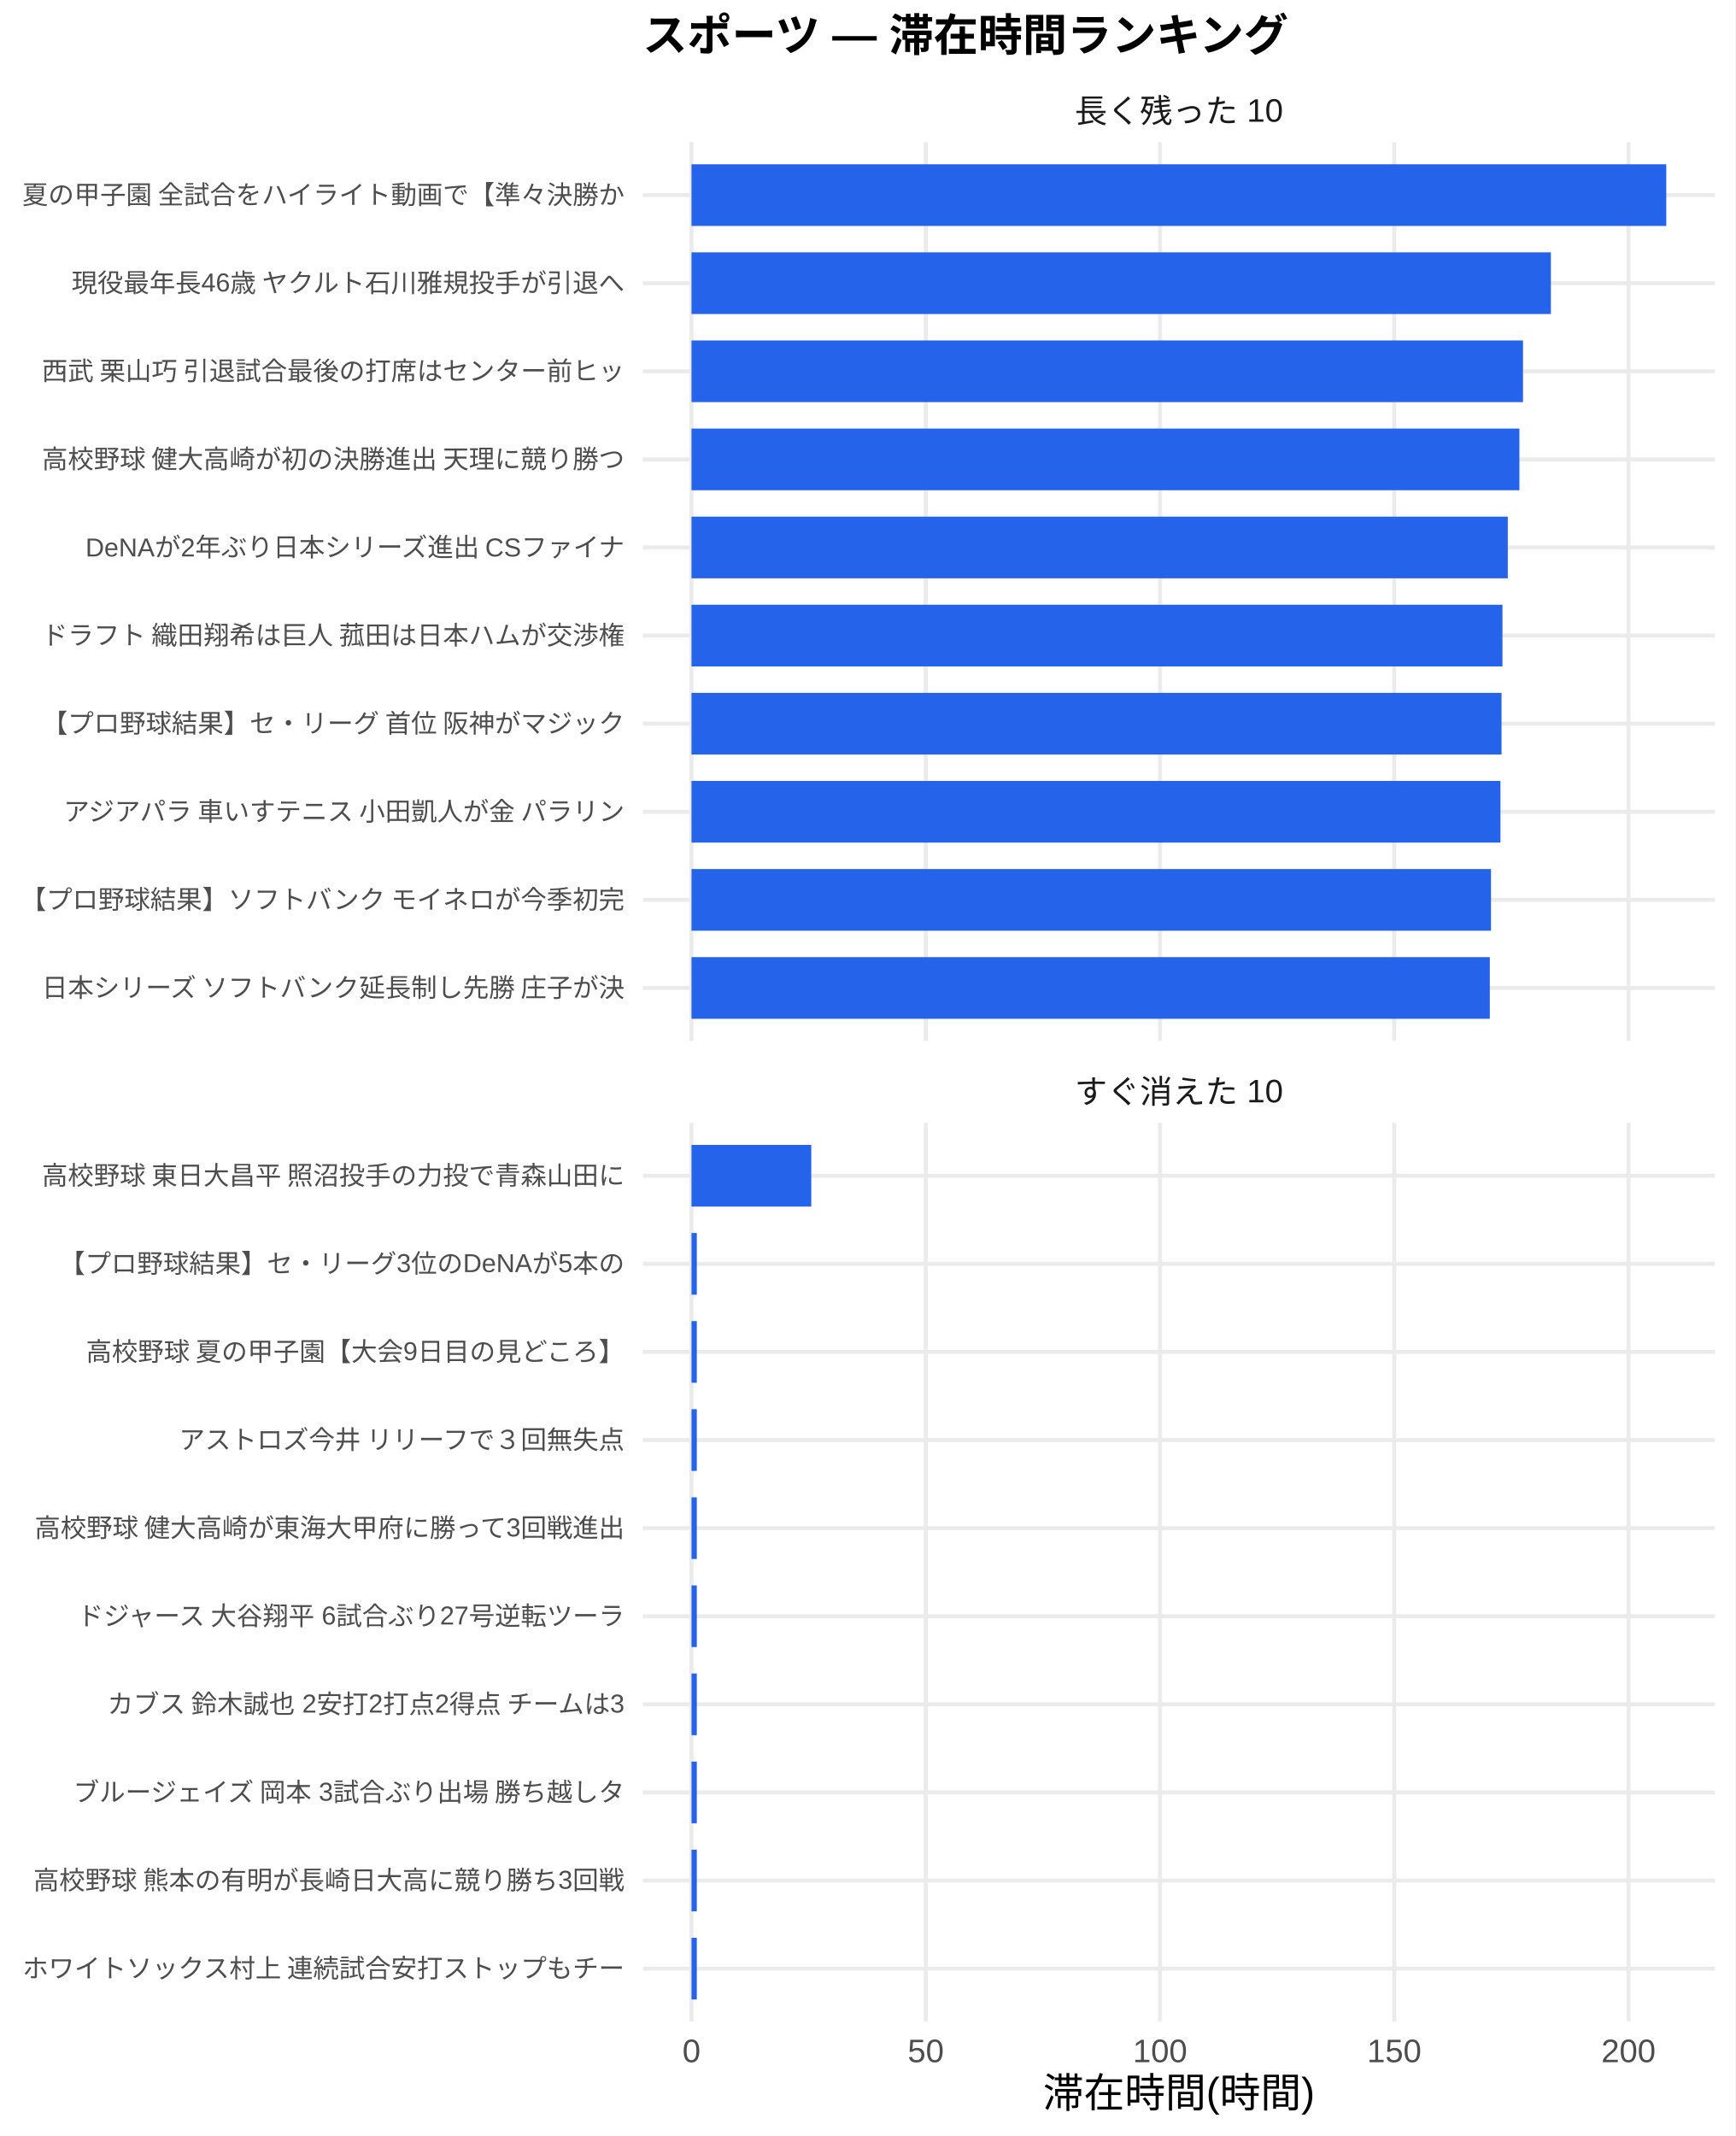
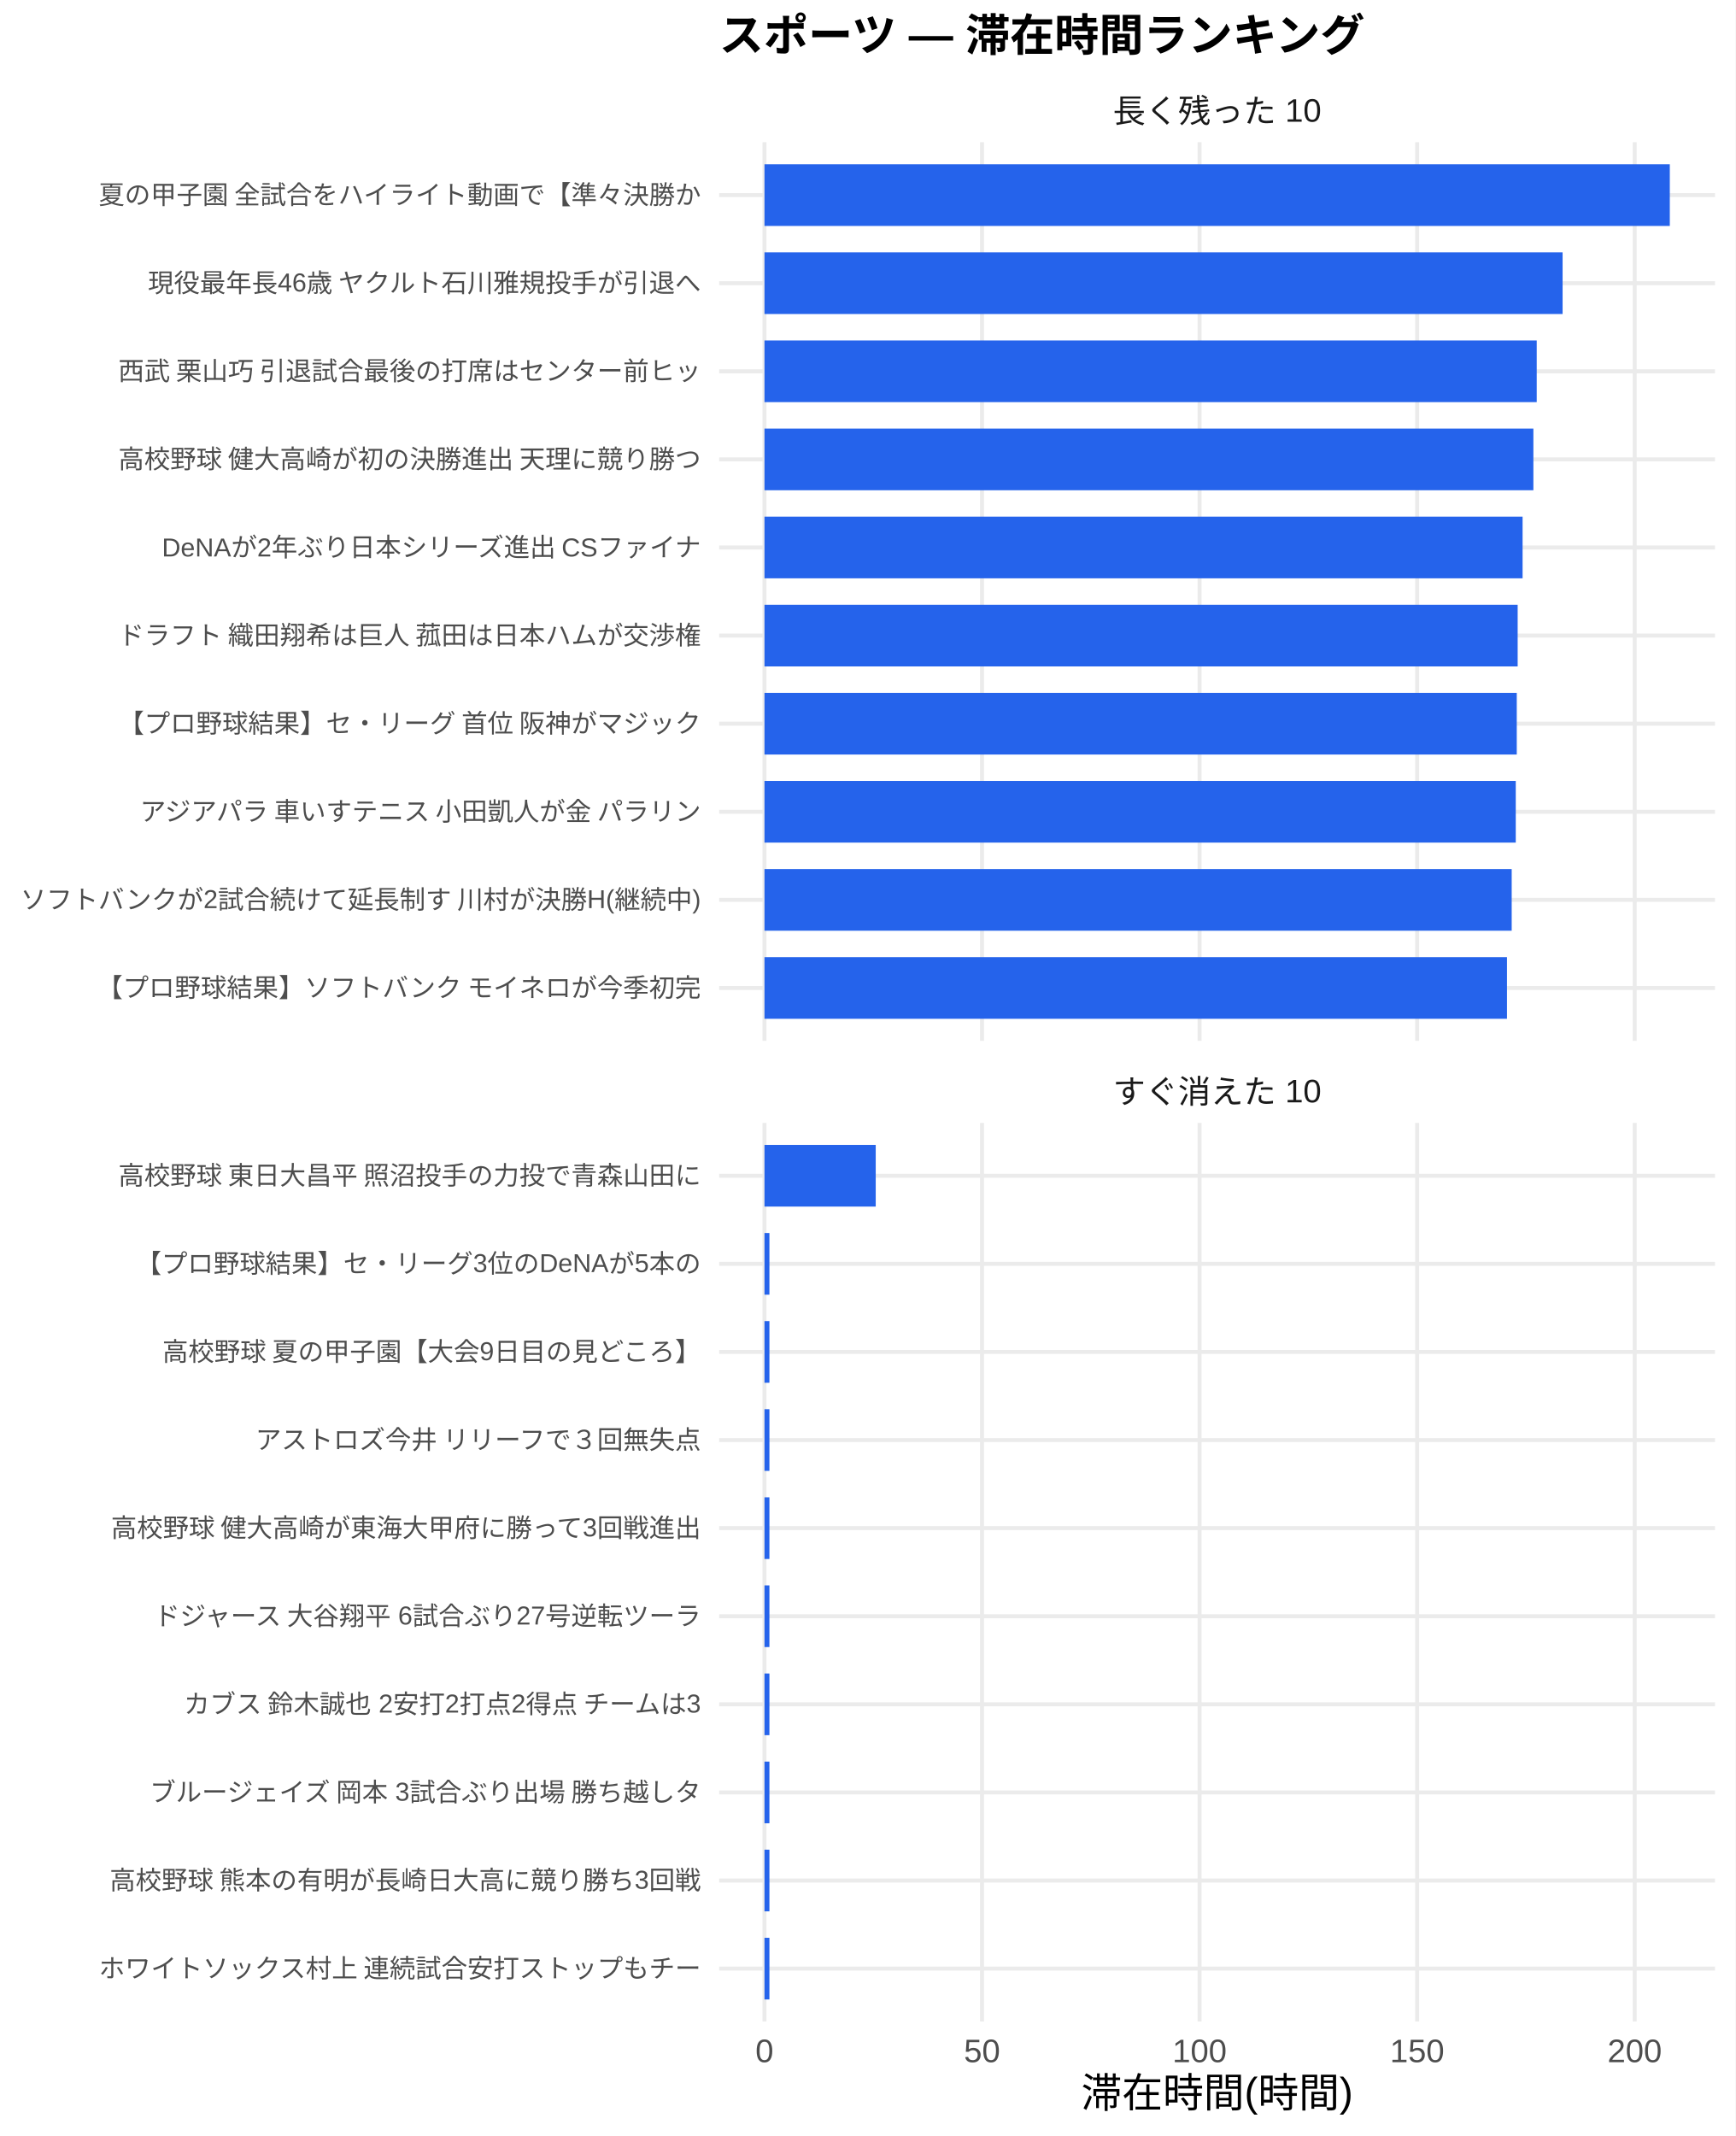
<svg xmlns="http://www.w3.org/2000/svg" width="468.00pt" height="576.00pt" viewBox="0 0 468.00 576.00">
  <g class="svglite">
    <defs>
      <style type="text/css">
    .svglite line, .svglite polyline, .svglite polygon, .svglite path, .svglite rect, .svglite circle {
      fill: none;
      stroke: #000000;
      stroke-linecap: round;
      stroke-linejoin: round;
      stroke-miterlimit: 10.00;
    }
    .svglite text {
      white-space: pre;
    }
    .svglite g.glyphgroup path {
      fill: inherit;
      stroke: none;
    }
  </style>
    </defs>
    <rect width="100%" height="100%" style="stroke: none; fill: #FFFFFF;" />
    <defs>
      <clipPath id="cpMC4wMHw0NjguMDB8MC4wMHw1NzYuMDA=">
        <rect x="0.00" y="0.00" width="468.00" height="576.00" />
      </clipPath>
    </defs>
    <g clip-path="url(#cpMC4wMHw0NjguMDB8MC4wMHw1NzYuMDA=)">
      <rect x="0.00" y="0.00" width="468.00" height="576.00" style="stroke-width: 1.07; stroke: none; fill: #FFFFFF;" />
    </g>
    <defs>
-       <clipPath id="cpMTczLjM1fDQ2Mi41MnwzOC4zNnwyODAuNjc=">
-         <rect x="173.35" y="38.36" width="289.17" height="242.31" />
+       <clipPath id="cpMTkzLjk2fDQ2Mi41MnwzOC4zNnwyODAuNjc=">
+         <rect x="193.96" y="38.36" width="268.56" height="242.31" />
      </clipPath>
    </defs>
-     <g clip-path="url(#cpMTczLjM1fDQ2Mi41MnwzOC4zNnwyODAuNjc=)">
-       <polyline points="173.35,266.42 462.52,266.42 " style="stroke-width: 1.07; stroke: #EBEBEB; stroke-linecap: butt;" />
-       <polyline points="173.35,242.66 462.52,242.66 " style="stroke-width: 1.07; stroke: #EBEBEB; stroke-linecap: butt;" />
-       <polyline points="173.35,218.91 462.52,218.91 " style="stroke-width: 1.07; stroke: #EBEBEB; stroke-linecap: butt;" />
-       <polyline points="173.35,195.15 462.52,195.15 " style="stroke-width: 1.07; stroke: #EBEBEB; stroke-linecap: butt;" />
-       <polyline points="173.35,171.39 462.52,171.39 " style="stroke-width: 1.07; stroke: #EBEBEB; stroke-linecap: butt;" />
-       <polyline points="173.35,147.64 462.52,147.64 " style="stroke-width: 1.07; stroke: #EBEBEB; stroke-linecap: butt;" />
-       <polyline points="173.35,123.88 462.52,123.88 " style="stroke-width: 1.07; stroke: #EBEBEB; stroke-linecap: butt;" />
-       <polyline points="173.35,100.13 462.52,100.13 " style="stroke-width: 1.07; stroke: #EBEBEB; stroke-linecap: butt;" />
-       <polyline points="173.35,76.37 462.52,76.37 " style="stroke-width: 1.07; stroke: #EBEBEB; stroke-linecap: butt;" />
-       <polyline points="173.35,52.61 462.52,52.61 " style="stroke-width: 1.07; stroke: #EBEBEB; stroke-linecap: butt;" />
-       <polyline points="186.49,280.67 186.49,38.36 " style="stroke-width: 1.07; stroke: #EBEBEB; stroke-linecap: butt;" />
-       <polyline points="249.67,280.67 249.67,38.36 " style="stroke-width: 1.07; stroke: #EBEBEB; stroke-linecap: butt;" />
-       <polyline points="312.84,280.67 312.84,38.36 " style="stroke-width: 1.07; stroke: #EBEBEB; stroke-linecap: butt;" />
-       <polyline points="376.01,280.67 376.01,38.36 " style="stroke-width: 1.07; stroke: #EBEBEB; stroke-linecap: butt;" />
-       <polyline points="439.18,280.67 439.18,38.36 " style="stroke-width: 1.07; stroke: #EBEBEB; stroke-linecap: butt;" />
-       <rect x="186.49" y="44.30" width="262.88" height="16.63" style="stroke-width: 1.07; stroke: none; stroke-linecap: butt; stroke-linejoin: miter; fill: #2563EB;" />
-       <rect x="186.49" y="68.05" width="231.76" height="16.63" style="stroke-width: 1.07; stroke: none; stroke-linecap: butt; stroke-linejoin: miter; fill: #2563EB;" />
-       <rect x="186.49" y="91.81" width="224.24" height="16.63" style="stroke-width: 1.07; stroke: none; stroke-linecap: butt; stroke-linejoin: miter; fill: #2563EB;" />
-       <rect x="186.49" y="115.57" width="223.27" height="16.63" style="stroke-width: 1.07; stroke: none; stroke-linecap: butt; stroke-linejoin: miter; fill: #2563EB;" />
-       <rect x="186.49" y="139.32" width="220.14" height="16.63" style="stroke-width: 1.07; stroke: none; stroke-linecap: butt; stroke-linejoin: miter; fill: #2563EB;" />
-       <rect x="186.49" y="163.08" width="218.70" height="16.63" style="stroke-width: 1.07; stroke: none; stroke-linecap: butt; stroke-linejoin: miter; fill: #2563EB;" />
-       <rect x="186.49" y="186.84" width="218.45" height="16.63" style="stroke-width: 1.07; stroke: none; stroke-linecap: butt; stroke-linejoin: miter; fill: #2563EB;" />
-       <rect x="186.49" y="210.59" width="218.16" height="16.63" style="stroke-width: 1.07; stroke: none; stroke-linecap: butt; stroke-linejoin: miter; fill: #2563EB;" />
-       <rect x="186.49" y="234.35" width="215.61" height="16.63" style="stroke-width: 1.07; stroke: none; stroke-linecap: butt; stroke-linejoin: miter; fill: #2563EB;" />
-       <rect x="186.49" y="258.10" width="215.29" height="16.63" style="stroke-width: 1.07; stroke: none; stroke-linecap: butt; stroke-linejoin: miter; fill: #2563EB;" />
+     <g clip-path="url(#cpMTkzLjk2fDQ2Mi41MnwzOC4zNnwyODAuNjc=)">
+       <polyline points="193.96,266.42 462.52,266.42 " style="stroke-width: 1.07; stroke: #EBEBEB; stroke-linecap: butt;" />
+       <polyline points="193.96,242.66 462.52,242.66 " style="stroke-width: 1.07; stroke: #EBEBEB; stroke-linecap: butt;" />
+       <polyline points="193.96,218.91 462.52,218.91 " style="stroke-width: 1.07; stroke: #EBEBEB; stroke-linecap: butt;" />
+       <polyline points="193.96,195.15 462.52,195.15 " style="stroke-width: 1.07; stroke: #EBEBEB; stroke-linecap: butt;" />
+       <polyline points="193.96,171.39 462.52,171.39 " style="stroke-width: 1.07; stroke: #EBEBEB; stroke-linecap: butt;" />
+       <polyline points="193.96,147.64 462.52,147.64 " style="stroke-width: 1.07; stroke: #EBEBEB; stroke-linecap: butt;" />
+       <polyline points="193.96,123.88 462.52,123.88 " style="stroke-width: 1.07; stroke: #EBEBEB; stroke-linecap: butt;" />
+       <polyline points="193.96,100.13 462.52,100.13 " style="stroke-width: 1.07; stroke: #EBEBEB; stroke-linecap: butt;" />
+       <polyline points="193.96,76.37 462.52,76.37 " style="stroke-width: 1.07; stroke: #EBEBEB; stroke-linecap: butt;" />
+       <polyline points="193.96,52.61 462.52,52.61 " style="stroke-width: 1.07; stroke: #EBEBEB; stroke-linecap: butt;" />
+       <polyline points="206.17,280.67 206.17,38.36 " style="stroke-width: 1.07; stroke: #EBEBEB; stroke-linecap: butt;" />
+       <polyline points="264.84,280.67 264.84,38.36 " style="stroke-width: 1.07; stroke: #EBEBEB; stroke-linecap: butt;" />
+       <polyline points="323.51,280.67 323.51,38.36 " style="stroke-width: 1.07; stroke: #EBEBEB; stroke-linecap: butt;" />
+       <polyline points="382.18,280.67 382.18,38.36 " style="stroke-width: 1.07; stroke: #EBEBEB; stroke-linecap: butt;" />
+       <polyline points="440.85,280.67 440.85,38.36 " style="stroke-width: 1.07; stroke: #EBEBEB; stroke-linecap: butt;" />
+       <rect x="206.17" y="44.30" width="244.15" height="16.63" style="stroke-width: 1.07; stroke: none; stroke-linecap: butt; stroke-linejoin: miter; fill: #2563EB;" />
+       <rect x="206.17" y="68.05" width="215.24" height="16.63" style="stroke-width: 1.07; stroke: none; stroke-linecap: butt; stroke-linejoin: miter; fill: #2563EB;" />
+       <rect x="206.17" y="91.81" width="208.26" height="16.63" style="stroke-width: 1.07; stroke: none; stroke-linecap: butt; stroke-linejoin: miter; fill: #2563EB;" />
+       <rect x="206.17" y="115.57" width="207.36" height="16.63" style="stroke-width: 1.07; stroke: none; stroke-linecap: butt; stroke-linejoin: miter; fill: #2563EB;" />
+       <rect x="206.17" y="139.32" width="204.45" height="16.63" style="stroke-width: 1.07; stroke: none; stroke-linecap: butt; stroke-linejoin: miter; fill: #2563EB;" />
+       <rect x="206.17" y="163.08" width="203.12" height="16.63" style="stroke-width: 1.07; stroke: none; stroke-linecap: butt; stroke-linejoin: miter; fill: #2563EB;" />
+       <rect x="206.17" y="186.84" width="202.88" height="16.63" style="stroke-width: 1.07; stroke: none; stroke-linecap: butt; stroke-linejoin: miter; fill: #2563EB;" />
+       <rect x="206.17" y="210.59" width="202.61" height="16.63" style="stroke-width: 1.07; stroke: none; stroke-linecap: butt; stroke-linejoin: miter; fill: #2563EB;" />
+       <rect x="206.17" y="234.35" width="201.51" height="16.63" style="stroke-width: 1.07; stroke: none; stroke-linecap: butt; stroke-linejoin: miter; fill: #2563EB;" />
+       <rect x="206.17" y="258.10" width="200.24" height="16.63" style="stroke-width: 1.07; stroke: none; stroke-linecap: butt; stroke-linejoin: miter; fill: #2563EB;" />
    </g>
    <g clip-path="url(#cpMC4wMHw0NjguMDB8MC4wMHw1NzYuMDA=)">
</g>
    <defs>
-       <clipPath id="cpMTczLjM1fDQ2Mi41MnwzMDIuODB8NTQ1LjEy">
-         <rect x="173.35" y="302.80" width="289.17" height="242.31" />
+       <clipPath id="cpMTkzLjk2fDQ2Mi41MnwzMDIuODB8NTQ1LjEy">
+         <rect x="193.96" y="302.80" width="268.56" height="242.31" />
      </clipPath>
    </defs>
-     <g clip-path="url(#cpMTczLjM1fDQ2Mi41MnwzMDIuODB8NTQ1LjEy)">
-       <polyline points="173.35,530.86 462.52,530.86 " style="stroke-width: 1.07; stroke: #EBEBEB; stroke-linecap: butt;" />
-       <polyline points="173.35,507.11 462.52,507.11 " style="stroke-width: 1.07; stroke: #EBEBEB; stroke-linecap: butt;" />
-       <polyline points="173.35,483.35 462.52,483.35 " style="stroke-width: 1.07; stroke: #EBEBEB; stroke-linecap: butt;" />
-       <polyline points="173.35,459.59 462.52,459.59 " style="stroke-width: 1.07; stroke: #EBEBEB; stroke-linecap: butt;" />
-       <polyline points="173.35,435.84 462.52,435.84 " style="stroke-width: 1.07; stroke: #EBEBEB; stroke-linecap: butt;" />
-       <polyline points="173.35,412.08 462.52,412.08 " style="stroke-width: 1.07; stroke: #EBEBEB; stroke-linecap: butt;" />
-       <polyline points="173.35,388.33 462.52,388.33 " style="stroke-width: 1.07; stroke: #EBEBEB; stroke-linecap: butt;" />
-       <polyline points="173.35,364.57 462.52,364.57 " style="stroke-width: 1.07; stroke: #EBEBEB; stroke-linecap: butt;" />
-       <polyline points="173.35,340.81 462.52,340.81 " style="stroke-width: 1.07; stroke: #EBEBEB; stroke-linecap: butt;" />
-       <polyline points="173.35,317.06 462.52,317.06 " style="stroke-width: 1.07; stroke: #EBEBEB; stroke-linecap: butt;" />
-       <polyline points="186.49,545.12 186.49,302.80 " style="stroke-width: 1.07; stroke: #EBEBEB; stroke-linecap: butt;" />
-       <polyline points="249.67,545.12 249.67,302.80 " style="stroke-width: 1.07; stroke: #EBEBEB; stroke-linecap: butt;" />
-       <polyline points="312.84,545.12 312.84,302.80 " style="stroke-width: 1.07; stroke: #EBEBEB; stroke-linecap: butt;" />
-       <polyline points="376.01,545.12 376.01,302.80 " style="stroke-width: 1.07; stroke: #EBEBEB; stroke-linecap: butt;" />
-       <polyline points="439.18,545.12 439.18,302.80 " style="stroke-width: 1.07; stroke: #EBEBEB; stroke-linecap: butt;" />
-       <rect x="186.49" y="308.74" width="32.30" height="16.63" style="stroke-width: 1.07; stroke: none; stroke-linecap: butt; stroke-linejoin: miter; fill: #2563EB;" />
-       <rect x="186.49" y="332.50" width="1.43" height="16.63" style="stroke-width: 1.07; stroke: none; stroke-linecap: butt; stroke-linejoin: miter; fill: #2563EB;" />
-       <rect x="186.49" y="356.25" width="1.43" height="16.63" style="stroke-width: 1.07; stroke: none; stroke-linecap: butt; stroke-linejoin: miter; fill: #2563EB;" />
-       <rect x="186.49" y="380.01" width="1.43" height="16.63" style="stroke-width: 1.07; stroke: none; stroke-linecap: butt; stroke-linejoin: miter; fill: #2563EB;" />
-       <rect x="186.49" y="403.77" width="1.43" height="16.63" style="stroke-width: 1.07; stroke: none; stroke-linecap: butt; stroke-linejoin: miter; fill: #2563EB;" />
-       <rect x="186.49" y="427.52" width="1.43" height="16.63" style="stroke-width: 1.07; stroke: none; stroke-linecap: butt; stroke-linejoin: miter; fill: #2563EB;" />
-       <rect x="186.49" y="451.28" width="1.43" height="16.63" style="stroke-width: 1.07; stroke: none; stroke-linecap: butt; stroke-linejoin: miter; fill: #2563EB;" />
-       <rect x="186.49" y="475.04" width="1.43" height="16.63" style="stroke-width: 1.07; stroke: none; stroke-linecap: butt; stroke-linejoin: miter; fill: #2563EB;" />
-       <rect x="186.49" y="498.79" width="1.43" height="16.63" style="stroke-width: 1.07; stroke: none; stroke-linecap: butt; stroke-linejoin: miter; fill: #2563EB;" />
-       <rect x="186.49" y="522.55" width="1.43" height="16.63" style="stroke-width: 1.07; stroke: none; stroke-linecap: butt; stroke-linejoin: miter; fill: #2563EB;" />
+     <g clip-path="url(#cpMTkzLjk2fDQ2Mi41MnwzMDIuODB8NTQ1LjEy)">
+       <polyline points="193.96,530.86 462.52,530.86 " style="stroke-width: 1.07; stroke: #EBEBEB; stroke-linecap: butt;" />
+       <polyline points="193.96,507.11 462.52,507.11 " style="stroke-width: 1.07; stroke: #EBEBEB; stroke-linecap: butt;" />
+       <polyline points="193.96,483.35 462.52,483.35 " style="stroke-width: 1.07; stroke: #EBEBEB; stroke-linecap: butt;" />
+       <polyline points="193.96,459.59 462.52,459.59 " style="stroke-width: 1.07; stroke: #EBEBEB; stroke-linecap: butt;" />
+       <polyline points="193.96,435.84 462.52,435.84 " style="stroke-width: 1.07; stroke: #EBEBEB; stroke-linecap: butt;" />
+       <polyline points="193.96,412.08 462.52,412.08 " style="stroke-width: 1.07; stroke: #EBEBEB; stroke-linecap: butt;" />
+       <polyline points="193.96,388.33 462.52,388.33 " style="stroke-width: 1.07; stroke: #EBEBEB; stroke-linecap: butt;" />
+       <polyline points="193.96,364.57 462.52,364.57 " style="stroke-width: 1.07; stroke: #EBEBEB; stroke-linecap: butt;" />
+       <polyline points="193.96,340.81 462.52,340.81 " style="stroke-width: 1.07; stroke: #EBEBEB; stroke-linecap: butt;" />
+       <polyline points="193.96,317.06 462.52,317.06 " style="stroke-width: 1.07; stroke: #EBEBEB; stroke-linecap: butt;" />
+       <polyline points="206.17,545.12 206.17,302.80 " style="stroke-width: 1.07; stroke: #EBEBEB; stroke-linecap: butt;" />
+       <polyline points="264.84,545.12 264.84,302.80 " style="stroke-width: 1.07; stroke: #EBEBEB; stroke-linecap: butt;" />
+       <polyline points="323.51,545.12 323.51,302.80 " style="stroke-width: 1.07; stroke: #EBEBEB; stroke-linecap: butt;" />
+       <polyline points="382.18,545.12 382.18,302.80 " style="stroke-width: 1.07; stroke: #EBEBEB; stroke-linecap: butt;" />
+       <polyline points="440.85,545.12 440.85,302.80 " style="stroke-width: 1.07; stroke: #EBEBEB; stroke-linecap: butt;" />
+       <rect x="206.17" y="308.74" width="30.00" height="16.63" style="stroke-width: 1.07; stroke: none; stroke-linecap: butt; stroke-linejoin: miter; fill: #2563EB;" />
+       <rect x="206.17" y="332.50" width="1.33" height="16.63" style="stroke-width: 1.07; stroke: none; stroke-linecap: butt; stroke-linejoin: miter; fill: #2563EB;" />
+       <rect x="206.17" y="356.25" width="1.33" height="16.63" style="stroke-width: 1.07; stroke: none; stroke-linecap: butt; stroke-linejoin: miter; fill: #2563EB;" />
+       <rect x="206.17" y="380.01" width="1.33" height="16.63" style="stroke-width: 1.07; stroke: none; stroke-linecap: butt; stroke-linejoin: miter; fill: #2563EB;" />
+       <rect x="206.17" y="403.77" width="1.33" height="16.63" style="stroke-width: 1.07; stroke: none; stroke-linecap: butt; stroke-linejoin: miter; fill: #2563EB;" />
+       <rect x="206.17" y="427.52" width="1.33" height="16.63" style="stroke-width: 1.07; stroke: none; stroke-linecap: butt; stroke-linejoin: miter; fill: #2563EB;" />
+       <rect x="206.17" y="451.28" width="1.33" height="16.63" style="stroke-width: 1.07; stroke: none; stroke-linecap: butt; stroke-linejoin: miter; fill: #2563EB;" />
+       <rect x="206.17" y="475.04" width="1.33" height="16.63" style="stroke-width: 1.07; stroke: none; stroke-linecap: butt; stroke-linejoin: miter; fill: #2563EB;" />
+       <rect x="206.17" y="498.79" width="1.33" height="16.63" style="stroke-width: 1.07; stroke: none; stroke-linecap: butt; stroke-linejoin: miter; fill: #2563EB;" />
+       <rect x="206.17" y="522.55" width="1.33" height="16.63" style="stroke-width: 1.07; stroke: none; stroke-linecap: butt; stroke-linejoin: miter; fill: #2563EB;" />
    </g>
    <g clip-path="url(#cpMC4wMHw0NjguMDB8MC4wMHw1NzYuMDA=)">
</g>
    <defs>
-       <clipPath id="cpMTczLjM1fDQ2Mi41MnwyODYuMTV8MzAyLjgw">
-         <rect x="173.35" y="286.15" width="289.17" height="16.65" />
+       <clipPath id="cpMTkzLjk2fDQ2Mi41MnwyODYuMTV8MzAyLjgw">
+         <rect x="193.96" y="286.15" width="268.56" height="16.65" />
      </clipPath>
    </defs>
-     <g clip-path="url(#cpMTczLjM1fDQ2Mi41MnwyODYuMTV8MzAyLjgw)">
-       <text x="317.93" y="297.50" text-anchor="middle" style="font-size: 8.80px;fill: #1A1A1A; font-family: &quot;Liberation Sans&quot;;" textLength="56.20px" lengthAdjust="spacingAndGlyphs">すぐ消えた 10</text>
+     <g clip-path="url(#cpMTkzLjk2fDQ2Mi41MnwyODYuMTV8MzAyLjgw)">
+       <text x="328.24" y="297.50" text-anchor="middle" style="font-size: 8.80px;fill: #1A1A1A; font-family: &quot;Liberation Sans&quot;;" textLength="56.20px" lengthAdjust="spacingAndGlyphs">すぐ消えた 10</text>
    </g>
    <g clip-path="url(#cpMC4wMHw0NjguMDB8MC4wMHw1NzYuMDA=)">
</g>
    <defs>
-       <clipPath id="cpMTczLjM1fDQ2Mi41MnwyMS43MXwzOC4zNg==">
-         <rect x="173.35" y="21.71" width="289.17" height="16.65" />
+       <clipPath id="cpMTkzLjk2fDQ2Mi41MnwyMS43MXwzOC4zNg==">
+         <rect x="193.96" y="21.71" width="268.56" height="16.65" />
      </clipPath>
    </defs>
-     <g clip-path="url(#cpMTczLjM1fDQ2Mi41MnwyMS43MXwzOC4zNg==)">
-       <text x="317.93" y="33.06" text-anchor="middle" style="font-size: 8.80px;fill: #1A1A1A; font-family: &quot;Liberation Sans&quot;;" textLength="56.20px" lengthAdjust="spacingAndGlyphs">長く残った 10</text>
+     <g clip-path="url(#cpMTkzLjk2fDQ2Mi41MnwyMS43MXwzOC4zNg==)">
+       <text x="328.24" y="33.06" text-anchor="middle" style="font-size: 8.80px;fill: #1A1A1A; font-family: &quot;Liberation Sans&quot;;" textLength="56.20px" lengthAdjust="spacingAndGlyphs">長く残った 10</text>
    </g>
    <g clip-path="url(#cpMC4wMHw0NjguMDB8MC4wMHw1NzYuMDA=)">
-       <text x="186.49" y="556.10" text-anchor="middle" style="font-size: 8.80px;fill: #4D4D4D; font-family: &quot;Liberation Sans&quot;;" textLength="4.89px" lengthAdjust="spacingAndGlyphs">0</text>
-       <text x="249.67" y="556.10" text-anchor="middle" style="font-size: 8.80px;fill: #4D4D4D; font-family: &quot;Liberation Sans&quot;;" textLength="9.78px" lengthAdjust="spacingAndGlyphs">50</text>
-       <text x="312.84" y="556.10" text-anchor="middle" style="font-size: 8.80px;fill: #4D4D4D; font-family: &quot;Liberation Sans&quot;;" textLength="14.67px" lengthAdjust="spacingAndGlyphs">100</text>
-       <text x="376.01" y="556.10" text-anchor="middle" style="font-size: 8.80px;fill: #4D4D4D; font-family: &quot;Liberation Sans&quot;;" textLength="14.67px" lengthAdjust="spacingAndGlyphs">150</text>
-       <text x="439.18" y="556.10" text-anchor="middle" style="font-size: 8.80px;fill: #4D4D4D; font-family: &quot;Liberation Sans&quot;;" textLength="14.67px" lengthAdjust="spacingAndGlyphs">200</text>
-       <text x="168.42" y="268.83" text-anchor="end" style="font-size: 7.00px;fill: #4D4D4D; font-family: &quot;Liberation Sans&quot;;" textLength="157.88px" lengthAdjust="spacingAndGlyphs">日本シリーズ ソフトバンク延長制し先勝 庄子が決</text>
-       <text x="168.42" y="245.07" text-anchor="end" style="font-size: 7.00px;fill: #4D4D4D; font-family: &quot;Liberation Sans&quot;;" textLength="162.94px" lengthAdjust="spacingAndGlyphs">【プロ野球結果】ソフトバンク モイネロが今季初完</text>
-       <text x="168.42" y="221.31" text-anchor="end" style="font-size: 7.00px;fill: #4D4D4D; font-family: &quot;Liberation Sans&quot;;" textLength="152.81px" lengthAdjust="spacingAndGlyphs">アジアパラ 車いすテニス 小田凱人が金 パラリン</text>
-       <text x="168.42" y="197.56" text-anchor="end" style="font-size: 7.00px;fill: #4D4D4D; font-family: &quot;Liberation Sans&quot;;" textLength="157.88px" lengthAdjust="spacingAndGlyphs">【プロ野球結果】セ・リーグ 首位 阪神がマジック</text>
-       <text x="168.42" y="173.80" text-anchor="end" style="font-size: 7.00px;fill: #4D4D4D; font-family: &quot;Liberation Sans&quot;;" textLength="157.88px" lengthAdjust="spacingAndGlyphs">ドラフト 織田翔希は巨人 菰田は日本ハムが交渉権</text>
-       <text x="168.42" y="150.05" text-anchor="end" style="font-size: 7.00px;fill: #4D4D4D; font-family: &quot;Liberation Sans&quot;;" textLength="146.25px" lengthAdjust="spacingAndGlyphs">DeNAが2年ぶり日本シリーズ進出 CSファイナ</text>
-       <text x="168.42" y="126.29" text-anchor="end" style="font-size: 7.00px;fill: #4D4D4D; font-family: &quot;Liberation Sans&quot;;" textLength="157.88px" lengthAdjust="spacingAndGlyphs">高校野球 健大高崎が初の決勝進出 天理に競り勝つ</text>
-       <text x="168.42" y="102.53" text-anchor="end" style="font-size: 7.00px;fill: #4D4D4D; font-family: &quot;Liberation Sans&quot;;" textLength="157.88px" lengthAdjust="spacingAndGlyphs">西武 栗山巧 引退試合最後の打席はセンター前ヒッ</text>
-       <text x="168.42" y="78.78" text-anchor="end" style="font-size: 7.00px;fill: #4D4D4D; font-family: &quot;Liberation Sans&quot;;" textLength="149.72px" lengthAdjust="spacingAndGlyphs">現役最年長46歳 ヤクルト石川雅規投手が引退へ</text>
-       <text x="168.42" y="55.02" text-anchor="end" style="font-size: 7.00px;fill: #4D4D4D; font-family: &quot;Liberation Sans&quot;;" textLength="162.94px" lengthAdjust="spacingAndGlyphs">夏の甲子園 全試合をハイライト動画で【準々決勝か</text>
-       <text x="168.42" y="533.27" text-anchor="end" style="font-size: 7.00px;fill: #4D4D4D; font-family: &quot;Liberation Sans&quot;;" textLength="162.94px" lengthAdjust="spacingAndGlyphs">ホワイトソックス村上 連続試合安打ストップもチー</text>
-       <text x="168.42" y="509.51" text-anchor="end" style="font-size: 7.00px;fill: #4D4D4D; font-family: &quot;Liberation Sans&quot;;" textLength="159.83px" lengthAdjust="spacingAndGlyphs">高校野球 熊本の有明が長崎日大高に競り勝ち3回戦</text>
-       <text x="168.42" y="485.76" text-anchor="end" style="font-size: 7.00px;fill: #4D4D4D; font-family: &quot;Liberation Sans&quot;;" textLength="149.70px" lengthAdjust="spacingAndGlyphs">ブルージェイズ 岡本 3試合ぶり出場 勝ち越しタ</text>
-       <text x="168.42" y="462.00" text-anchor="end" style="font-size: 7.00px;fill: #4D4D4D; font-family: &quot;Liberation Sans&quot;;" textLength="140.38px" lengthAdjust="spacingAndGlyphs">カブス 鈴木誠也 2安打2打点2得点 チームは3</text>
-       <text x="168.42" y="438.25" text-anchor="end" style="font-size: 7.00px;fill: #4D4D4D; font-family: &quot;Liberation Sans&quot;;" textLength="148.55px" lengthAdjust="spacingAndGlyphs">ドジャース 大谷翔平 6試合ぶり27号逆転ツーラ</text>
-       <text x="168.42" y="414.49" text-anchor="end" style="font-size: 7.00px;fill: #4D4D4D; font-family: &quot;Liberation Sans&quot;;" textLength="159.83px" lengthAdjust="spacingAndGlyphs">高校野球 健大高崎が東海大甲府に勝って3回戦進出</text>
-       <text x="168.42" y="390.73" text-anchor="end" style="font-size: 7.00px;fill: #4D4D4D; font-family: &quot;Liberation Sans&quot;;" textLength="120.94px" lengthAdjust="spacingAndGlyphs">アストロズ今井 リリーフで３回無失点</text>
-       <text x="168.42" y="366.98" text-anchor="end" style="font-size: 7.00px;fill: #4D4D4D; font-family: &quot;Liberation Sans&quot;;" textLength="145.83px" lengthAdjust="spacingAndGlyphs">高校野球 夏の甲子園【大会9日目の見どころ】</text>
-       <text x="168.42" y="343.22" text-anchor="end" style="font-size: 7.00px;fill: #4D4D4D; font-family: &quot;Liberation Sans&quot;;" textLength="152.47px" lengthAdjust="spacingAndGlyphs">【プロ野球結果】セ・リーグ3位のDeNAが5本の</text>
-       <text x="168.42" y="319.47" text-anchor="end" style="font-size: 7.00px;fill: #4D4D4D; font-family: &quot;Liberation Sans&quot;;" textLength="157.88px" lengthAdjust="spacingAndGlyphs">高校野球 東日大昌平 照沼投手の力投で青森山田に</text>
-       <text x="317.93" y="568.24" text-anchor="middle" style="font-size: 11.00px; font-family: &quot;Liberation Sans&quot;;" textLength="73.31px" lengthAdjust="spacingAndGlyphs">滞在時間(時間)</text>
-       <text x="173.35" y="13.74" style="font-size: 12.00px; font-weight: bold; font-family: &quot;Liberation Sans&quot;;" textLength="174.66px" lengthAdjust="spacingAndGlyphs">スポーツ — 滞在時間ランキング</text>
+       <text x="206.17" y="556.10" text-anchor="middle" style="font-size: 8.80px;fill: #4D4D4D; font-family: &quot;Liberation Sans&quot;;" textLength="4.89px" lengthAdjust="spacingAndGlyphs">0</text>
+       <text x="264.84" y="556.10" text-anchor="middle" style="font-size: 8.80px;fill: #4D4D4D; font-family: &quot;Liberation Sans&quot;;" textLength="9.78px" lengthAdjust="spacingAndGlyphs">50</text>
+       <text x="323.51" y="556.10" text-anchor="middle" style="font-size: 8.80px;fill: #4D4D4D; font-family: &quot;Liberation Sans&quot;;" textLength="14.67px" lengthAdjust="spacingAndGlyphs">100</text>
+       <text x="382.18" y="556.10" text-anchor="middle" style="font-size: 8.80px;fill: #4D4D4D; font-family: &quot;Liberation Sans&quot;;" textLength="14.67px" lengthAdjust="spacingAndGlyphs">150</text>
+       <text x="440.85" y="556.10" text-anchor="middle" style="font-size: 8.80px;fill: #4D4D4D; font-family: &quot;Liberation Sans&quot;;" textLength="14.67px" lengthAdjust="spacingAndGlyphs">200</text>
+       <text x="189.03" y="268.83" text-anchor="end" style="font-size: 7.00px;fill: #4D4D4D; font-family: &quot;Liberation Sans&quot;;" textLength="162.94px" lengthAdjust="spacingAndGlyphs">【プロ野球結果】ソフトバンク モイネロが今季初完</text>
+       <text x="189.03" y="245.07" text-anchor="end" style="font-size: 7.00px;fill: #4D4D4D; font-family: &quot;Liberation Sans&quot;;" textLength="183.55px" lengthAdjust="spacingAndGlyphs">ソフトバンクが2試合続けて延長制す 川村が決勝H(継続中)</text>
+       <text x="189.03" y="221.31" text-anchor="end" style="font-size: 7.00px;fill: #4D4D4D; font-family: &quot;Liberation Sans&quot;;" textLength="152.81px" lengthAdjust="spacingAndGlyphs">アジアパラ 車いすテニス 小田凱人が金 パラリン</text>
+       <text x="189.03" y="197.56" text-anchor="end" style="font-size: 7.00px;fill: #4D4D4D; font-family: &quot;Liberation Sans&quot;;" textLength="157.88px" lengthAdjust="spacingAndGlyphs">【プロ野球結果】セ・リーグ 首位 阪神がマジック</text>
+       <text x="189.03" y="173.80" text-anchor="end" style="font-size: 7.00px;fill: #4D4D4D; font-family: &quot;Liberation Sans&quot;;" textLength="157.88px" lengthAdjust="spacingAndGlyphs">ドラフト 織田翔希は巨人 菰田は日本ハムが交渉権</text>
+       <text x="189.03" y="150.05" text-anchor="end" style="font-size: 7.00px;fill: #4D4D4D; font-family: &quot;Liberation Sans&quot;;" textLength="146.25px" lengthAdjust="spacingAndGlyphs">DeNAが2年ぶり日本シリーズ進出 CSファイナ</text>
+       <text x="189.03" y="126.29" text-anchor="end" style="font-size: 7.00px;fill: #4D4D4D; font-family: &quot;Liberation Sans&quot;;" textLength="157.88px" lengthAdjust="spacingAndGlyphs">高校野球 健大高崎が初の決勝進出 天理に競り勝つ</text>
+       <text x="189.03" y="102.53" text-anchor="end" style="font-size: 7.00px;fill: #4D4D4D; font-family: &quot;Liberation Sans&quot;;" textLength="157.88px" lengthAdjust="spacingAndGlyphs">西武 栗山巧 引退試合最後の打席はセンター前ヒッ</text>
+       <text x="189.03" y="78.78" text-anchor="end" style="font-size: 7.00px;fill: #4D4D4D; font-family: &quot;Liberation Sans&quot;;" textLength="149.72px" lengthAdjust="spacingAndGlyphs">現役最年長46歳 ヤクルト石川雅規投手が引退へ</text>
+       <text x="189.03" y="55.02" text-anchor="end" style="font-size: 7.00px;fill: #4D4D4D; font-family: &quot;Liberation Sans&quot;;" textLength="162.94px" lengthAdjust="spacingAndGlyphs">夏の甲子園 全試合をハイライト動画で【準々決勝か</text>
+       <text x="189.03" y="533.27" text-anchor="end" style="font-size: 7.00px;fill: #4D4D4D; font-family: &quot;Liberation Sans&quot;;" textLength="162.94px" lengthAdjust="spacingAndGlyphs">ホワイトソックス村上 連続試合安打ストップもチー</text>
+       <text x="189.03" y="509.51" text-anchor="end" style="font-size: 7.00px;fill: #4D4D4D; font-family: &quot;Liberation Sans&quot;;" textLength="159.83px" lengthAdjust="spacingAndGlyphs">高校野球 熊本の有明が長崎日大高に競り勝ち3回戦</text>
+       <text x="189.03" y="485.76" text-anchor="end" style="font-size: 7.00px;fill: #4D4D4D; font-family: &quot;Liberation Sans&quot;;" textLength="149.70px" lengthAdjust="spacingAndGlyphs">ブルージェイズ 岡本 3試合ぶり出場 勝ち越しタ</text>
+       <text x="189.03" y="462.00" text-anchor="end" style="font-size: 7.00px;fill: #4D4D4D; font-family: &quot;Liberation Sans&quot;;" textLength="140.38px" lengthAdjust="spacingAndGlyphs">カブス 鈴木誠也 2安打2打点2得点 チームは3</text>
+       <text x="189.03" y="438.25" text-anchor="end" style="font-size: 7.00px;fill: #4D4D4D; font-family: &quot;Liberation Sans&quot;;" textLength="148.55px" lengthAdjust="spacingAndGlyphs">ドジャース 大谷翔平 6試合ぶり27号逆転ツーラ</text>
+       <text x="189.03" y="414.49" text-anchor="end" style="font-size: 7.00px;fill: #4D4D4D; font-family: &quot;Liberation Sans&quot;;" textLength="159.83px" lengthAdjust="spacingAndGlyphs">高校野球 健大高崎が東海大甲府に勝って3回戦進出</text>
+       <text x="189.03" y="390.73" text-anchor="end" style="font-size: 7.00px;fill: #4D4D4D; font-family: &quot;Liberation Sans&quot;;" textLength="120.94px" lengthAdjust="spacingAndGlyphs">アストロズ今井 リリーフで３回無失点</text>
+       <text x="189.03" y="366.98" text-anchor="end" style="font-size: 7.00px;fill: #4D4D4D; font-family: &quot;Liberation Sans&quot;;" textLength="145.83px" lengthAdjust="spacingAndGlyphs">高校野球 夏の甲子園【大会9日目の見どころ】</text>
+       <text x="189.03" y="343.22" text-anchor="end" style="font-size: 7.00px;fill: #4D4D4D; font-family: &quot;Liberation Sans&quot;;" textLength="152.47px" lengthAdjust="spacingAndGlyphs">【プロ野球結果】セ・リーグ3位のDeNAが5本の</text>
+       <text x="189.03" y="319.47" text-anchor="end" style="font-size: 7.00px;fill: #4D4D4D; font-family: &quot;Liberation Sans&quot;;" textLength="157.88px" lengthAdjust="spacingAndGlyphs">高校野球 東日大昌平 照沼投手の力投で青森山田に</text>
+       <text x="328.24" y="568.24" text-anchor="middle" style="font-size: 11.00px; font-family: &quot;Liberation Sans&quot;;" textLength="73.31px" lengthAdjust="spacingAndGlyphs">滞在時間(時間)</text>
+       <text x="193.96" y="13.74" style="font-size: 12.00px; font-weight: bold; font-family: &quot;Liberation Sans&quot;;" textLength="174.66px" lengthAdjust="spacingAndGlyphs">スポーツ — 滞在時間ランキング</text>
    </g>
  </g>
</svg>
